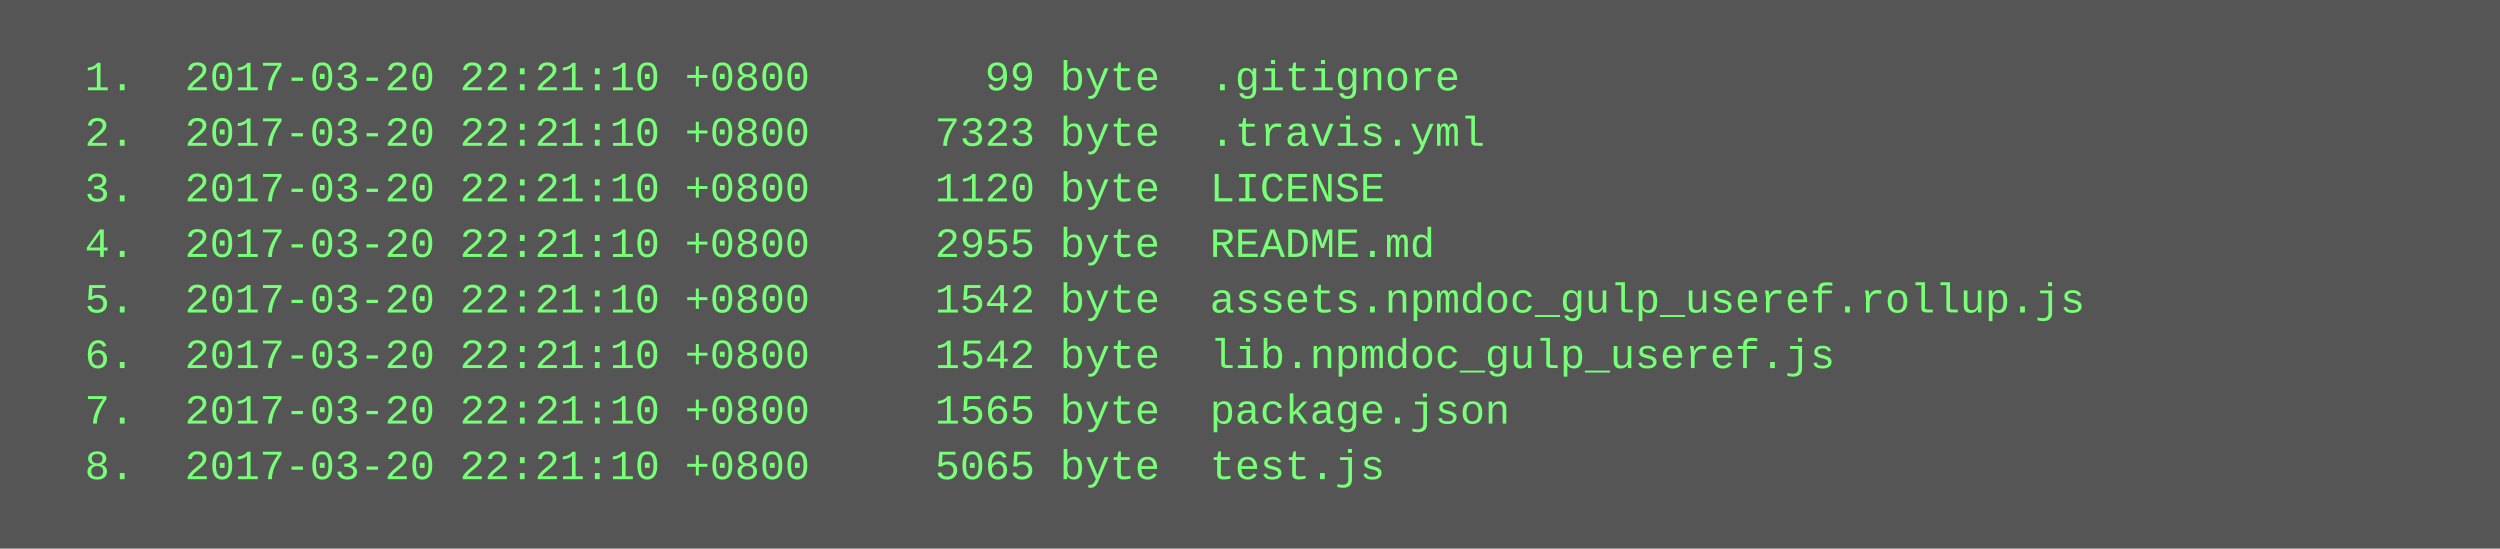
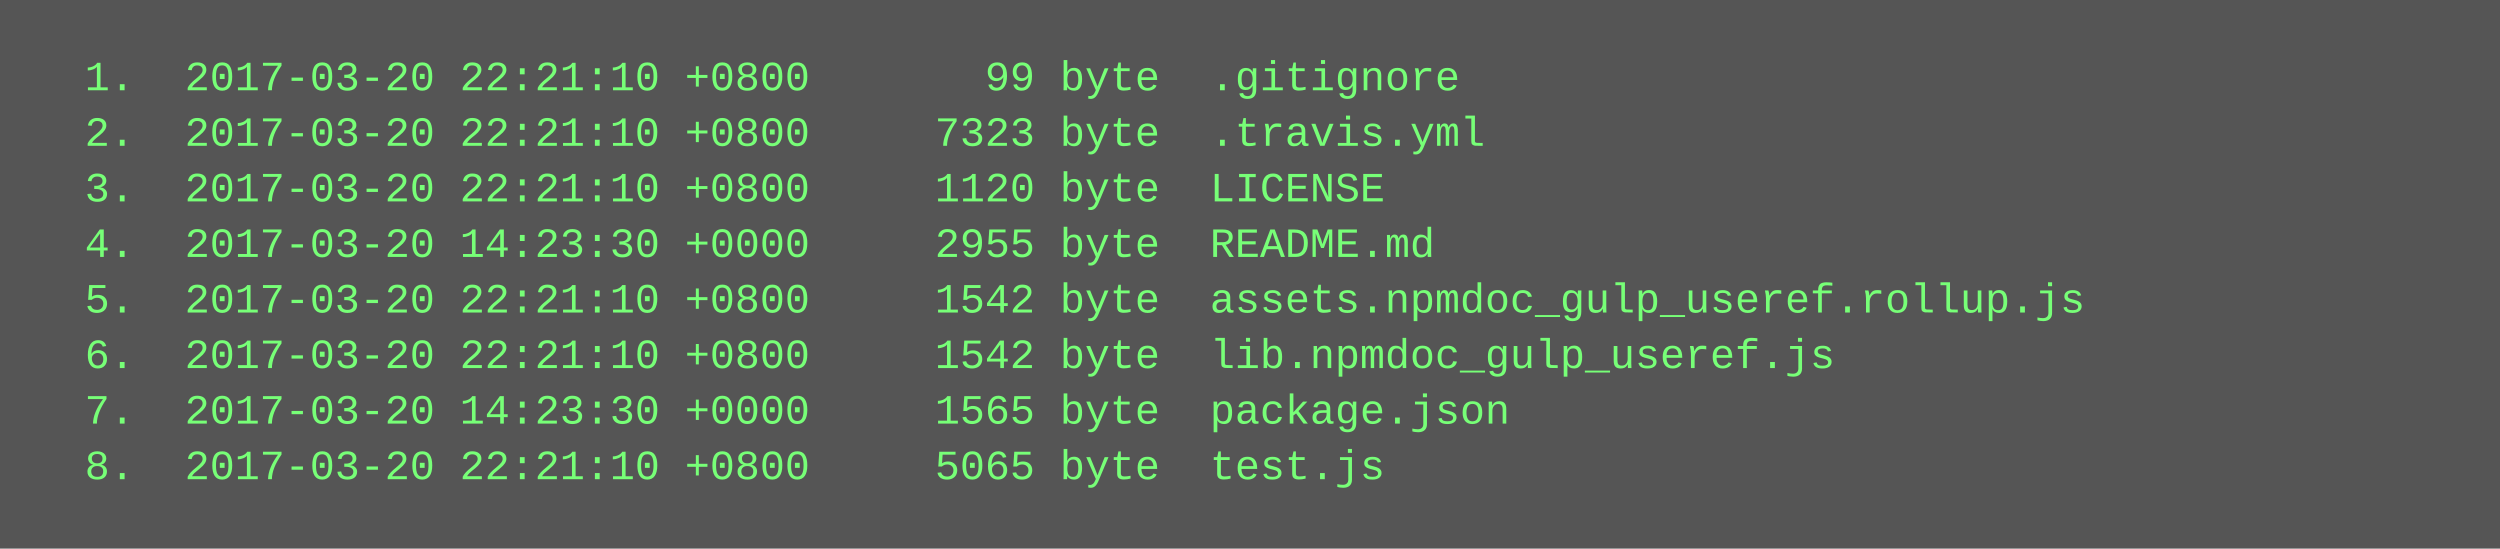
<svg xmlns="http://www.w3.org/2000/svg" height="158" width="720">
  <rect height="158" fill="#555" width="720" />
  <text fill="#7f7" font-family="Courier New" font-size="12" xml:space="preserve">
    <tspan x="10" y="26">  1.  2017-03-20 22:21:10 +0800       99 byte  .gitignore</tspan>
    <tspan x="10" y="42">  2.  2017-03-20 22:21:10 +0800     7323 byte  .travis.yml</tspan>
    <tspan x="10" y="58">  3.  2017-03-20 22:21:10 +0800     1120 byte  LICENSE</tspan>
-     <tspan x="10" y="74">  4.  2017-03-20 22:21:10 +0800     2955 byte  README.md</tspan>
+     <tspan x="10" y="74">  4.  2017-03-20 14:23:30 +0000     2955 byte  README.md</tspan>
    <tspan x="10" y="90">  5.  2017-03-20 22:21:10 +0800     1542 byte  assets.npmdoc_gulp_useref.rollup.js</tspan>
    <tspan x="10" y="106">  6.  2017-03-20 22:21:10 +0800     1542 byte  lib.npmdoc_gulp_useref.js</tspan>
-     <tspan x="10" y="122">  7.  2017-03-20 22:21:10 +0800     1565 byte  package.json</tspan>
+     <tspan x="10" y="122">  7.  2017-03-20 14:23:30 +0000     1565 byte  package.json</tspan>
    <tspan x="10" y="138">  8.  2017-03-20 22:21:10 +0800     5065 byte  test.js</tspan>
  </text>
</svg>
